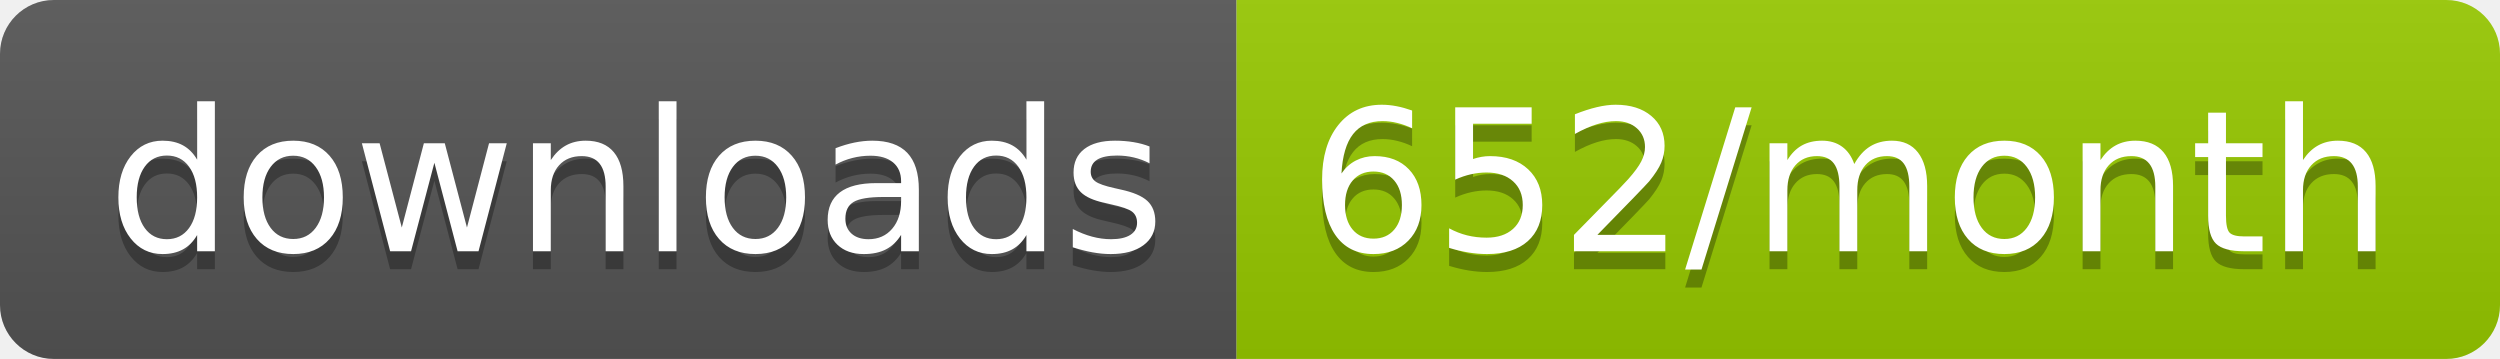
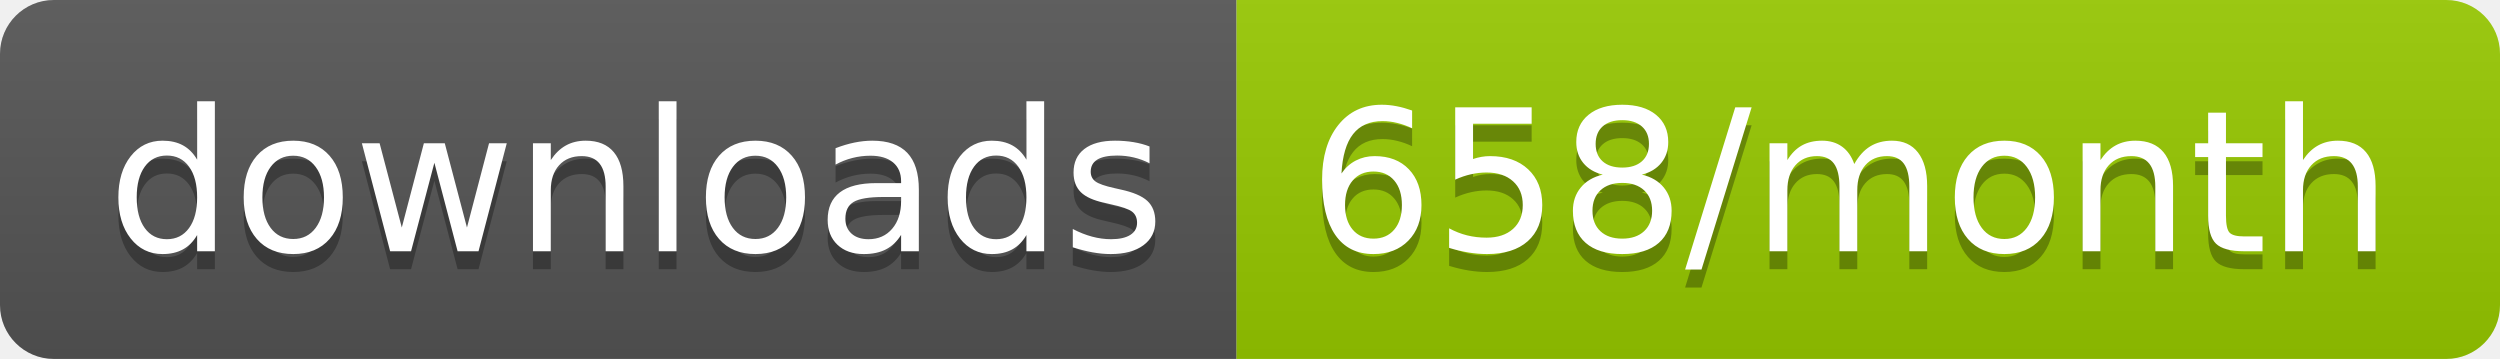
<svg xmlns="http://www.w3.org/2000/svg" width="139.3" height="20">
  <linearGradient id="smooth" x2="0" y2="100%">
    <stop offset="0" stop-color="#bbb" stop-opacity=".1" />
    <stop offset="1" stop-opacity=".1" />
  </linearGradient>
  <clipPath id="round">
    <rect width="139.3" height="20" rx="3" fill="#fff" />
  </clipPath>
  <g clip-path="url(#round)">
    <rect width="68.9" height="20" fill="#555" />
    <rect x="68.9" width="70.4" height="20" fill="#97CA00" />
    <rect width="139.3" height="20" fill="url(#smooth)" />
  </g>
  <g fill="#fff" text-anchor="middle" font-family="DejaVu Sans,Verdana,Geneva,sans-serif" font-size="110">
    <text x="354.5" y="150" fill="#010101" fill-opacity=".3" transform="scale(0.1)" textLength="589.0" lengthAdjust="spacing">downloads</text>
    <text x="354.5" y="140" transform="scale(0.1)" textLength="589.0" lengthAdjust="spacing">downloads</text>
-     <text x="1031.0" y="150" fill="#010101" fill-opacity=".3" transform="scale(0.1)" textLength="604.0" lengthAdjust="spacing">652/month</text>
-     <text x="1031.0" y="140" transform="scale(0.1)" textLength="604.0" lengthAdjust="spacing">652/month</text>
+     <text x="1031.0" y="150" fill="#010101" fill-opacity=".3" transform="scale(0.1)" textLength="604.0" lengthAdjust="spacing">658/month</text>
+     <text x="1031.0" y="140" transform="scale(0.1)" textLength="604.0" lengthAdjust="spacing">658/month</text>
  </g>
</svg>
